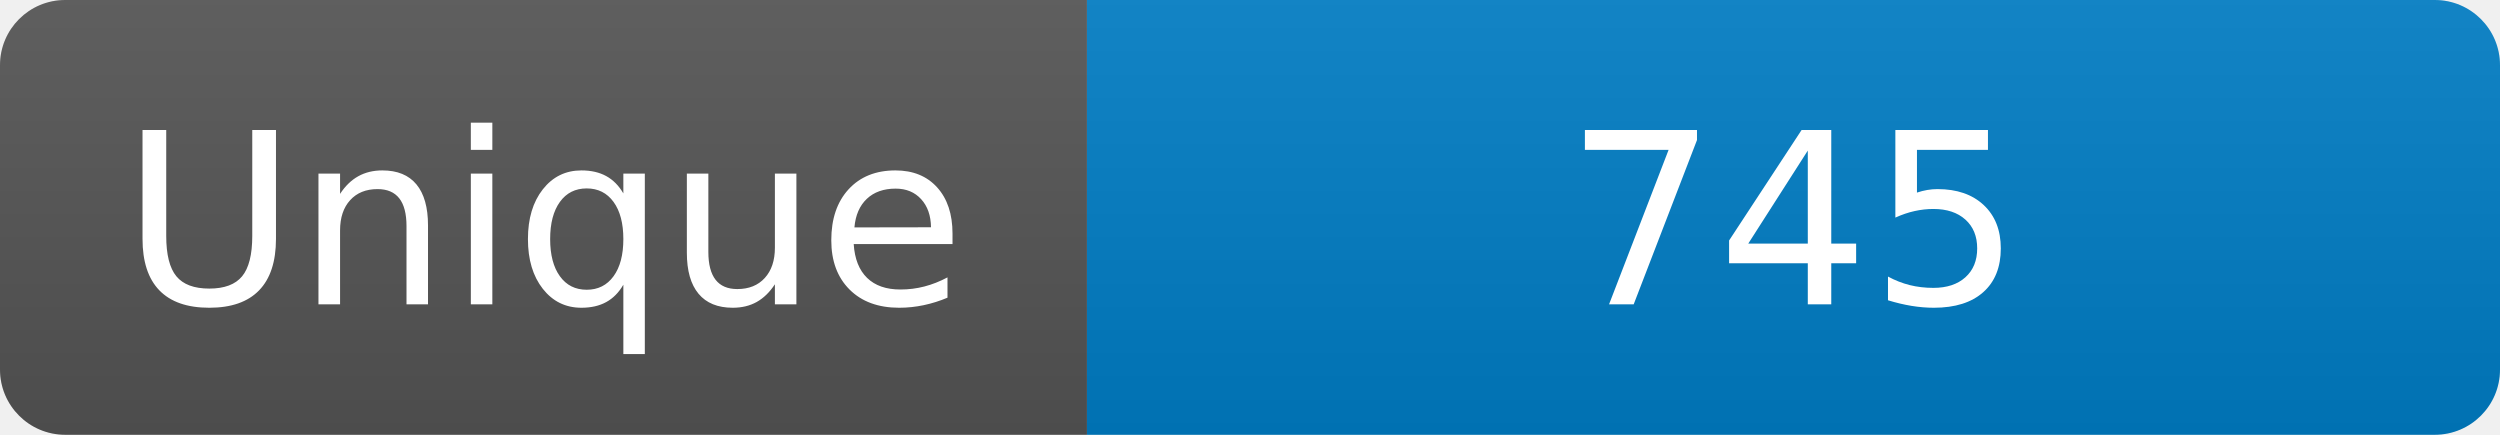
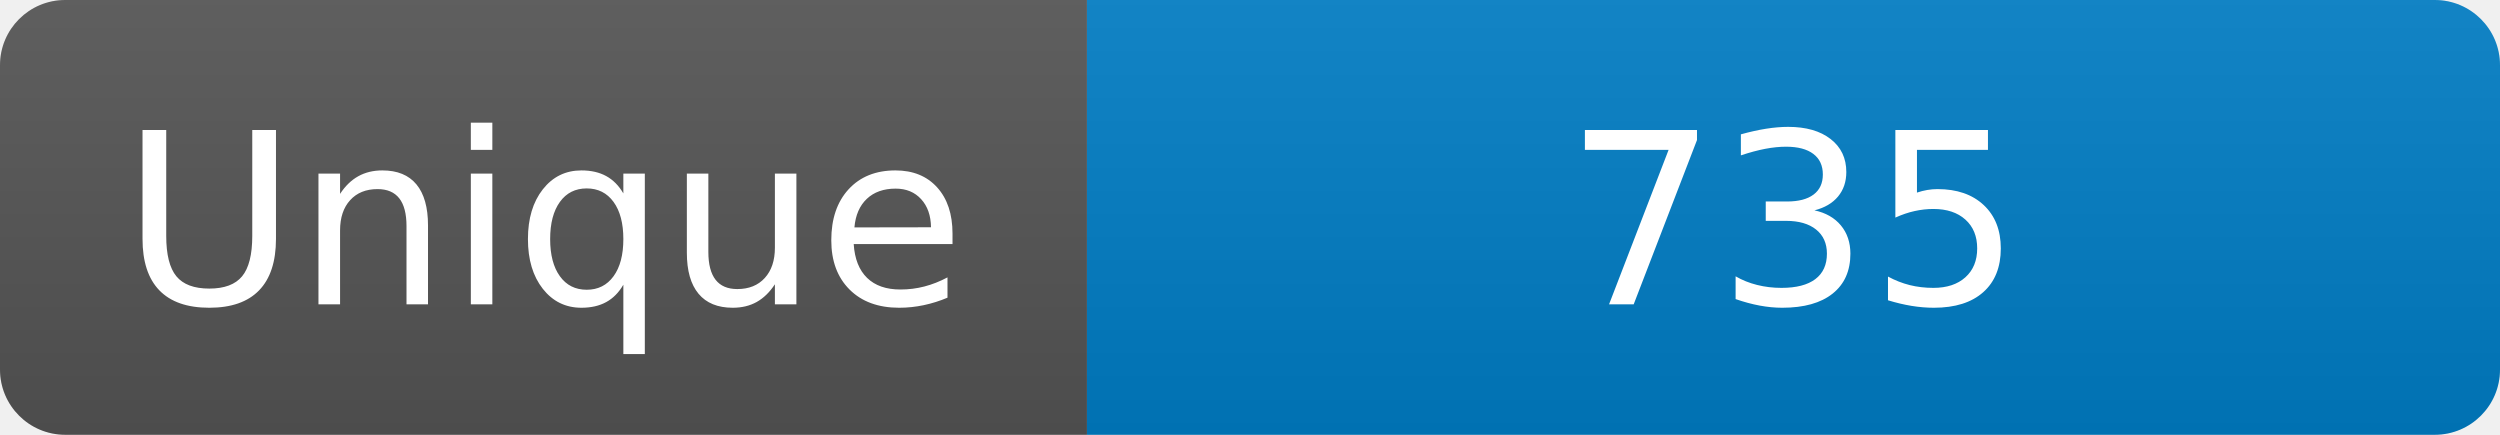
<svg xmlns="http://www.w3.org/2000/svg" width="115" height="20" role="img" aria-label="Maintained?: yes">
  <linearGradient id="s" x2="0" y2="100%">
    <stop offset="0" stop-color="#bbb" stop-opacity=".1" />
    <stop offset="1" stop-opacity=".1" />
  </linearGradient>
  <clipPath id="r">
    <rect width="115" height="20" rx="3" fill="#fff" />
  </clipPath>
  <g clip-path="url(#r)">
    <rect width="50" height="20" fill="#555" />
    <rect x="50" width="160" height="20" fill="#007ec6" />
    <rect width="115" height="20" fill="url(#s)" />
  </g>
  <g fill="#fff" text-anchor="middle" font-family="Verdana,Geneva,DejaVu Sans,sans-serif" font-size="110">
    <text x="250" y="140" transform="scale(.1)" fill="#fff">Unique</text>
-     <text x="825" y="140" transform="scale(.1)" fill="#fff">745</text>
+     <text x="825" y="140" transform="scale(.1)" fill="#fff">735</text>
  </g>
</svg>
